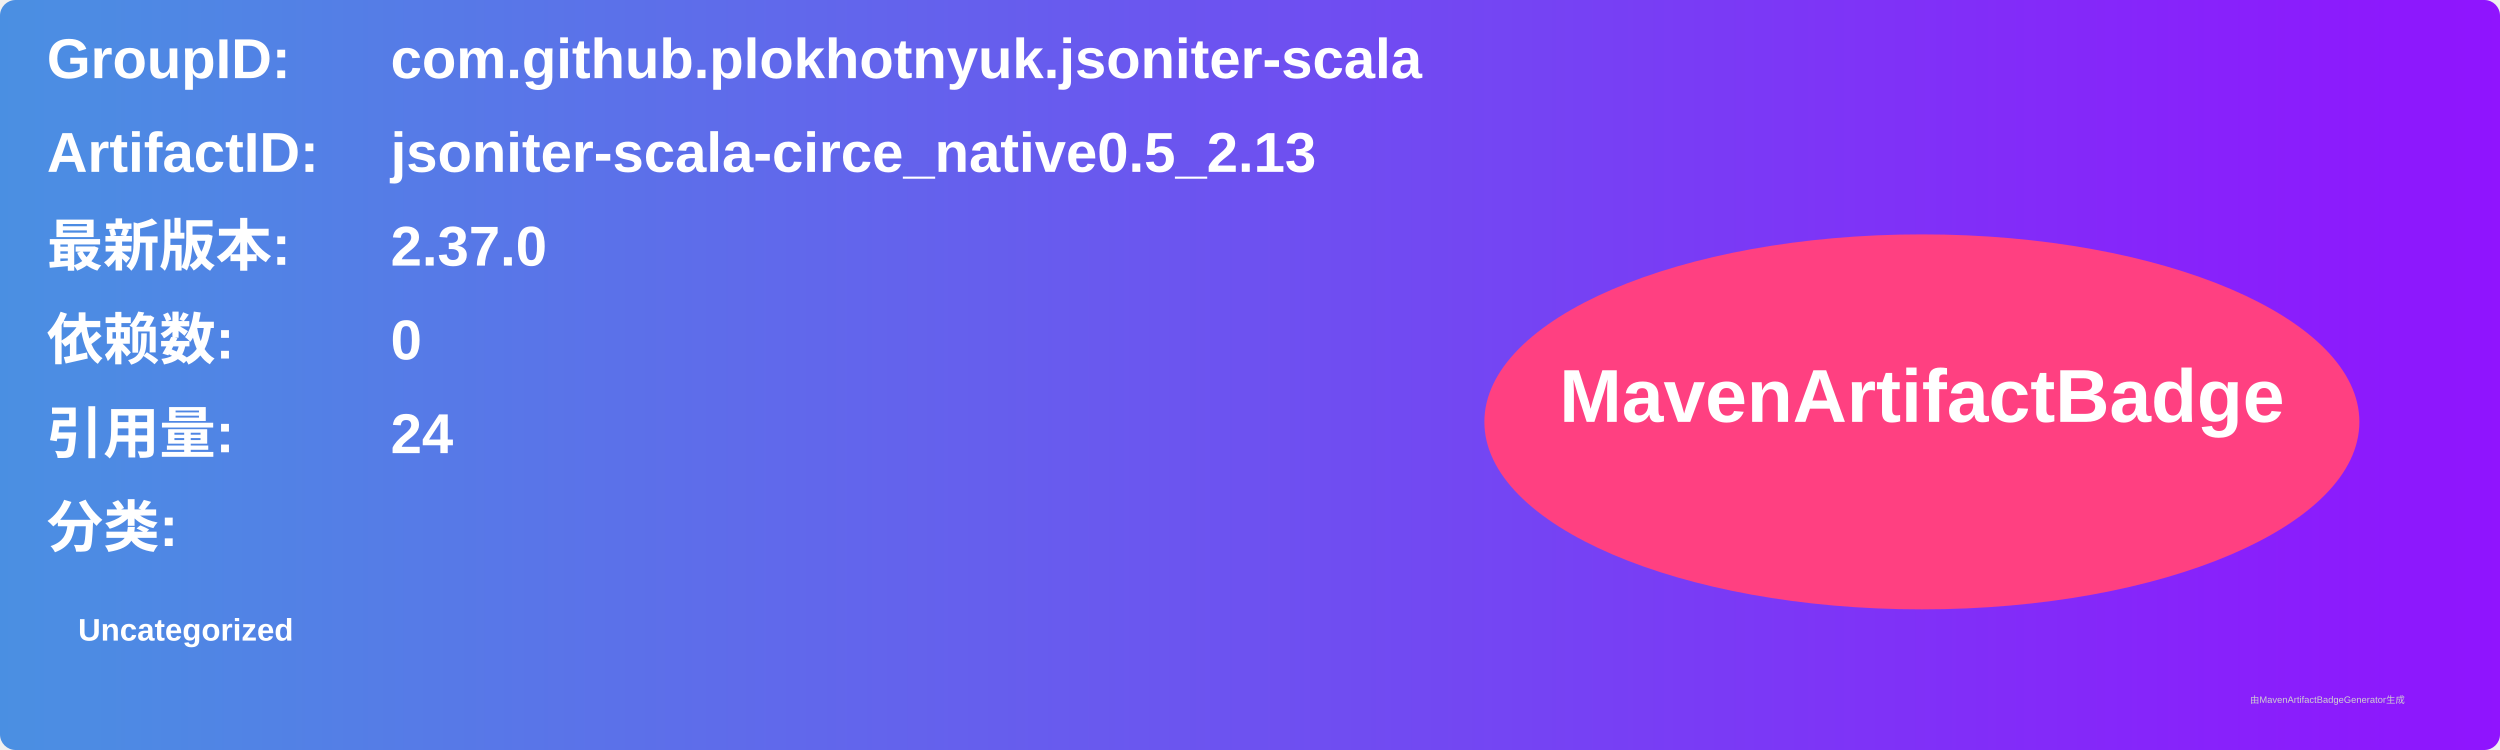
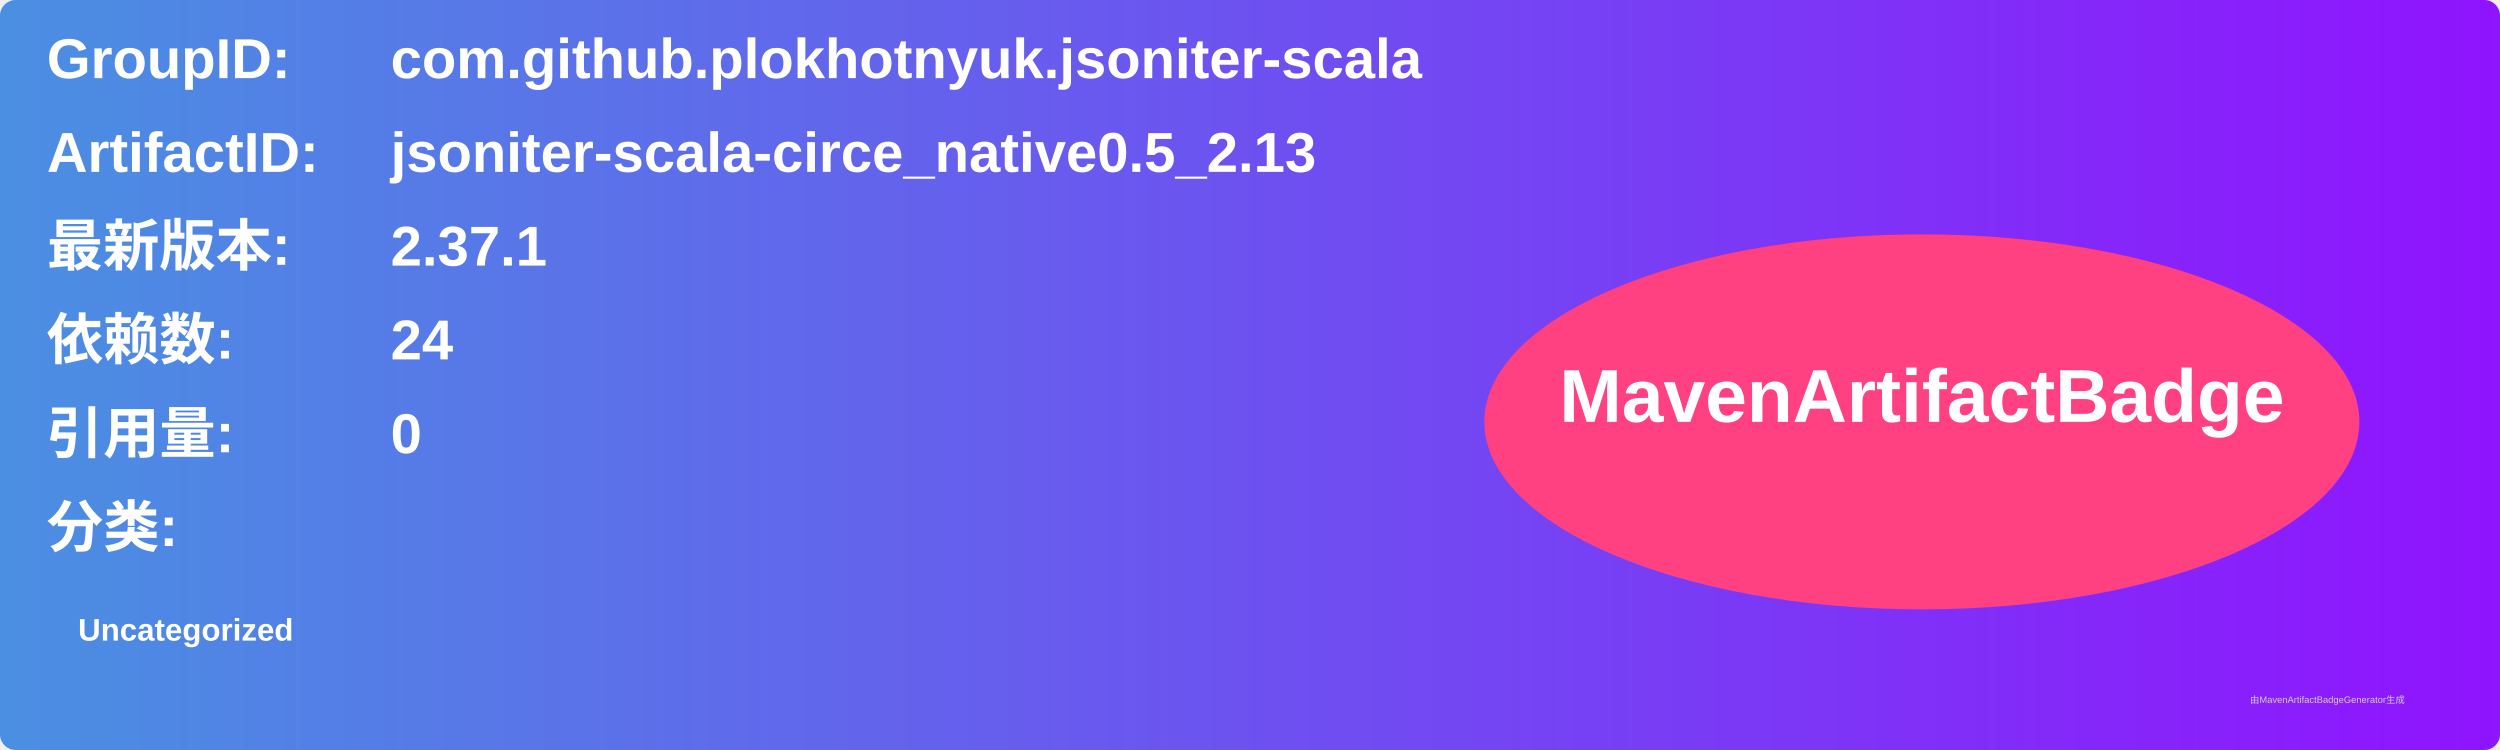
<svg xmlns="http://www.w3.org/2000/svg" width="800" height="240" viewBox="0 0 800 240">
  <linearGradient id="grad" x1="0%" y1="0%" x2="100%" y2="0%">
    <stop offset="0%" stop-color="#4a90e2" />
    <stop offset="100%" stop-color="#9013fe" />
  </linearGradient>
  <rect width="100%" height="100%" rx="5" ry="5" fill="url(#grad)" />
  <g transform="translate(15, 15)">
    <text x="0" y="10" font-family="Arial" font-size="18" fill="white" font-weight="bold" width="260">GroupID:</text>
    <text x="110" y="10" font-family="Arial" font-size="18" fill="white" font-weight="bold" width="460">com.github.plokhotnyuk.jsoniter-scala</text>
    <text x="0" y="40" font-family="Arial" font-size="18" fill="white" font-weight="bold" width="260">ArtifactID:</text>
    <text x="110" y="40" font-family="Arial" font-size="18" fill="white" font-weight="bold" width="460">jsoniter-scala-circe_native0.5_2.13</text>
    <text x="0" y="70" font-family="Arial" font-size="18" fill="white" font-weight="bold">最新版本:</text>
    <text x="110" y="70" font-family="Arial" font-size="18" fill="white" font-weight="bold">
-       <tspan font-weight="bold">2.37.0</tspan>
+       <tspan font-weight="bold">2.37.1</tspan>
    </text>
    <text x="0" y="100" font-family="Arial" font-size="18" fill="white" font-weight="bold">依赖数: </text>
    <text x="110" y="100" font-family="Arial" font-size="18" fill="white">
-       <tspan font-weight="bold">0</tspan>
+       <tspan font-weight="bold">24</tspan>
    </text>
    <text x="0" y="130" font-family="Arial" font-size="18" fill="white" font-weight="bold">引用量: </text>
    <text x="110" y="130" font-family="Arial" font-size="18" fill="white">
-       <tspan font-weight="bold">24</tspan>
+       <tspan font-weight="bold">0</tspan>
    </text>
    <text x="0" y="160" font-family="Arial" font-size="18" fill="white" font-weight="bold">分类:</text>
    <text x="10" y="190" font-family="Arial" font-size="10" fill="white">
      <tspan font-weight="bold">Uncategorized</tspan>
    </text>
    <ellipse cx="600" cy="120" rx="140" ry="60" fill="#ff4081" />
    <text x="600" y="120" text-anchor="middle" font-family="Arial" font-size="24" fill="white" font-weight="bold">MavenArtifactBadge</text>
  </g>
  <text x="720" y="225" font-family="Arial" font-size="3" fill="#d0d0d0">由MavenArtifactBadgeGenerator生成</text>
</svg>
